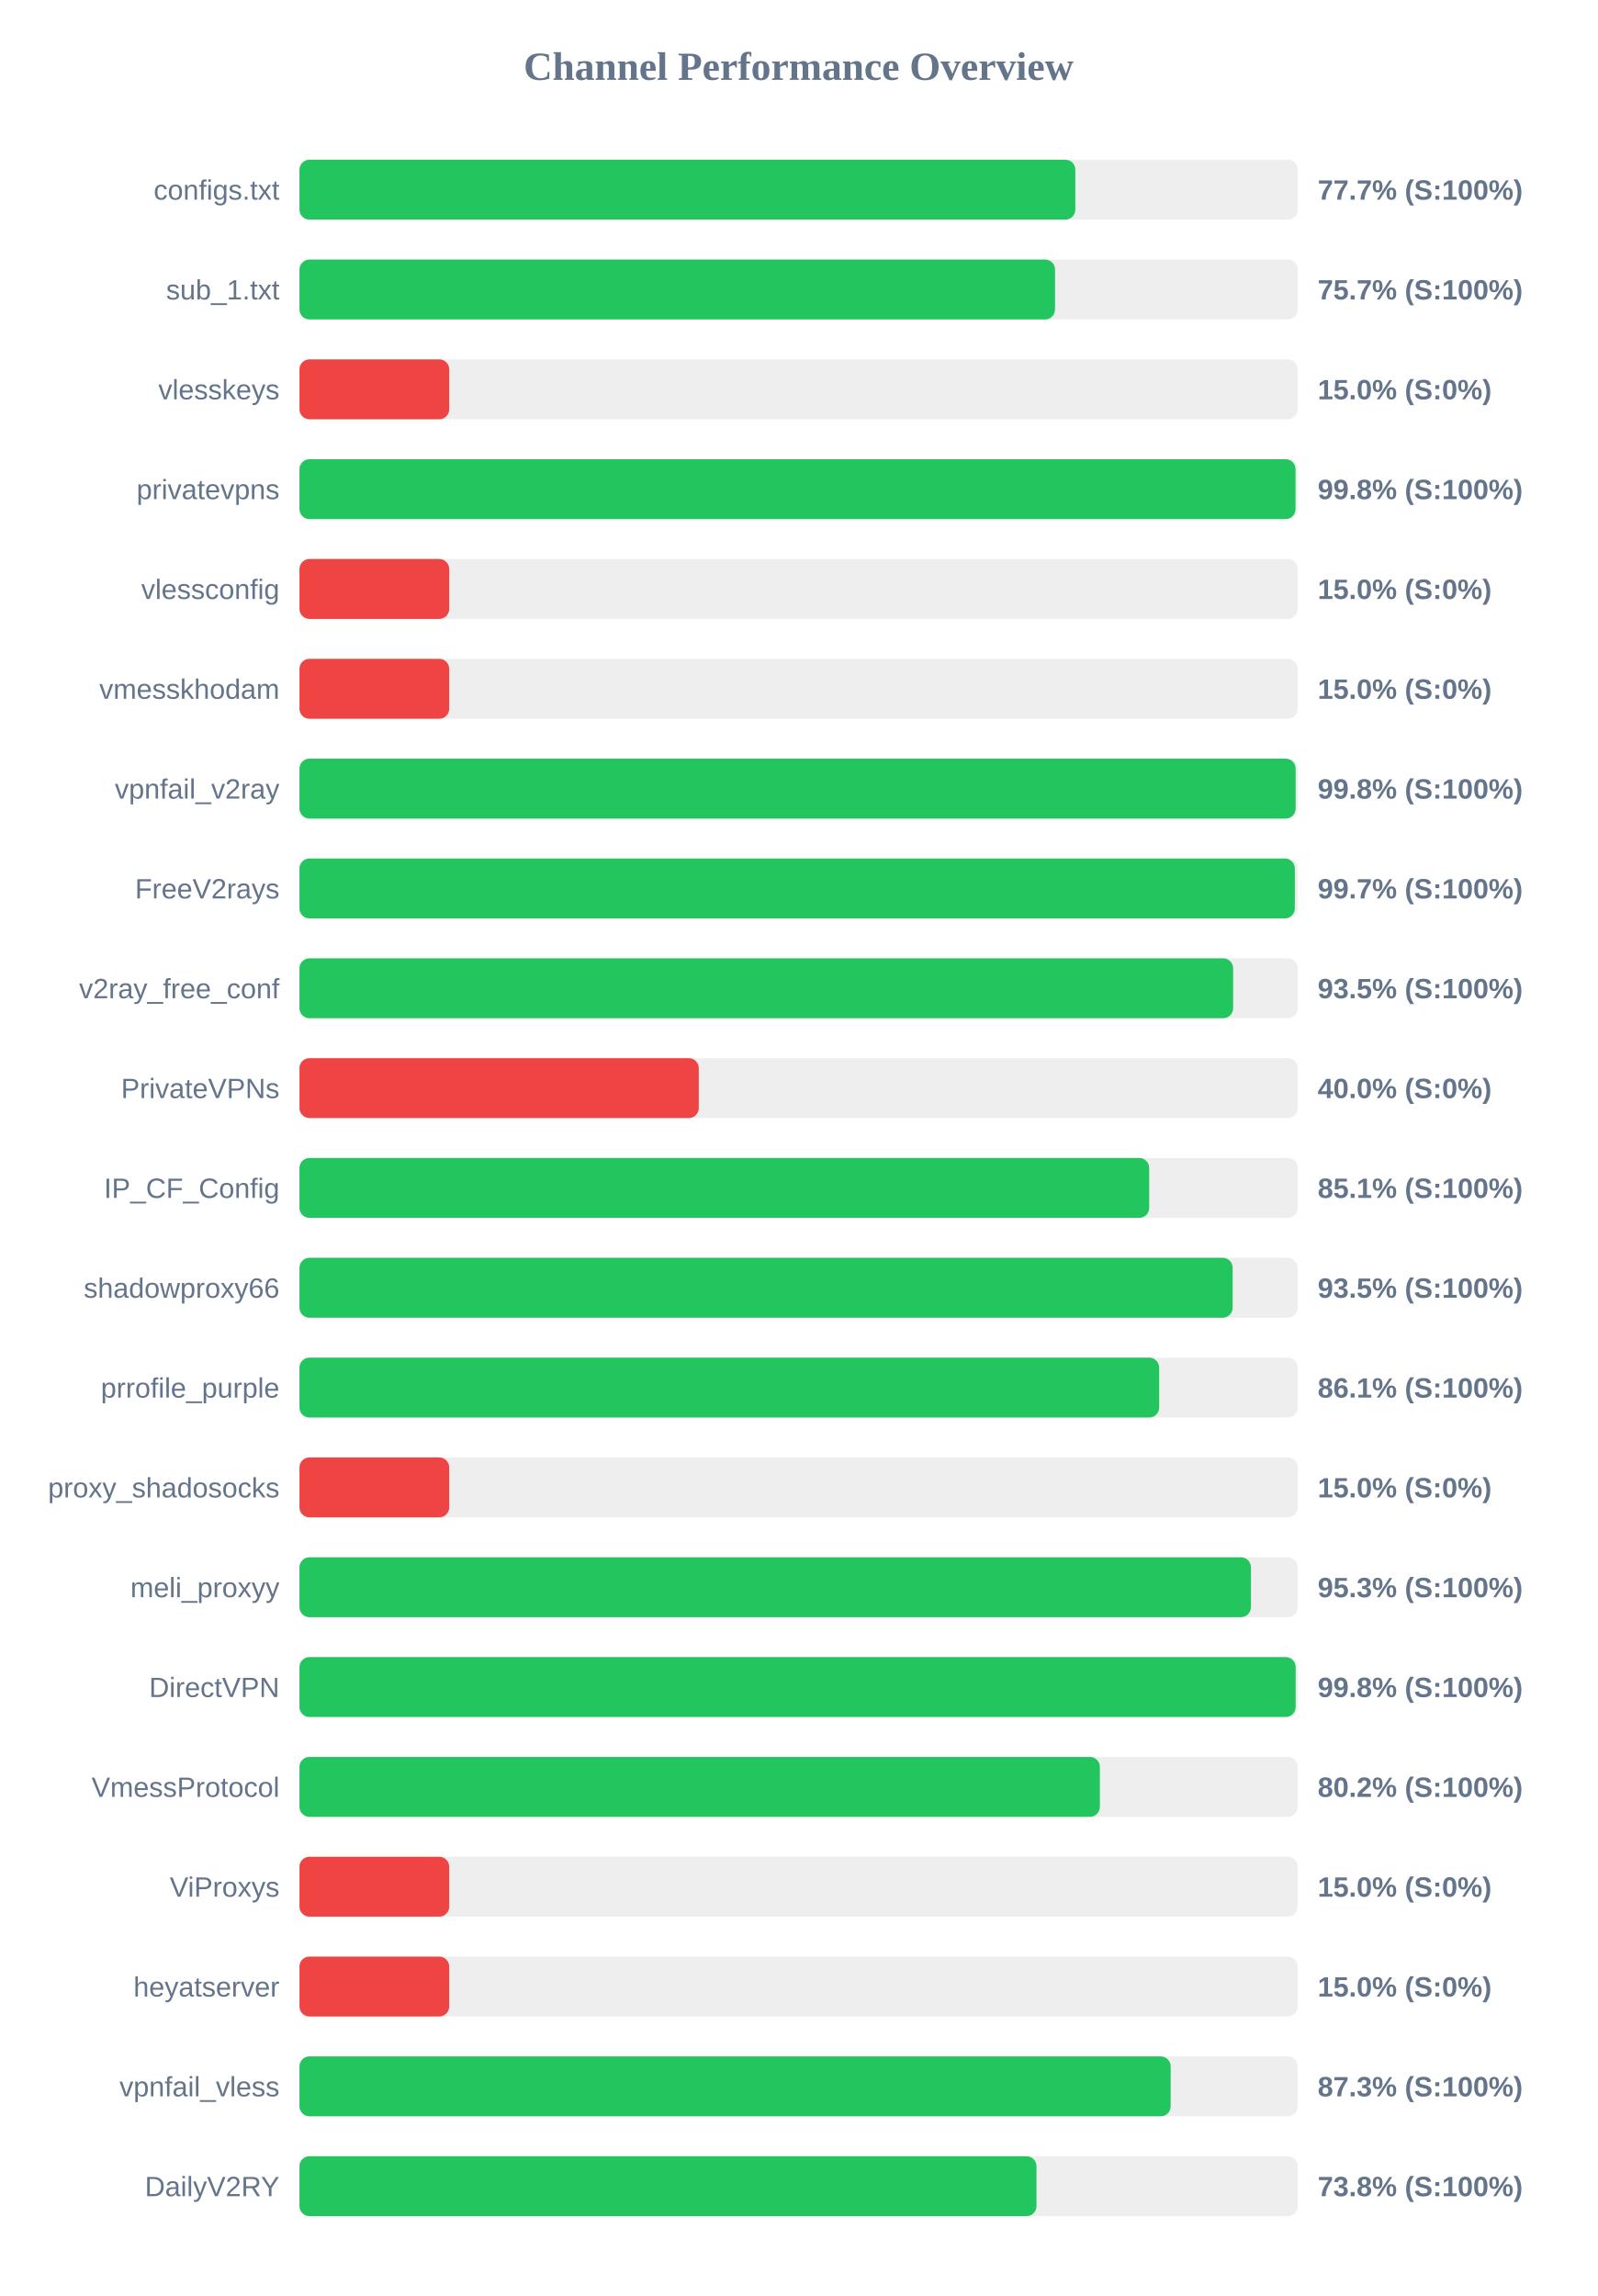
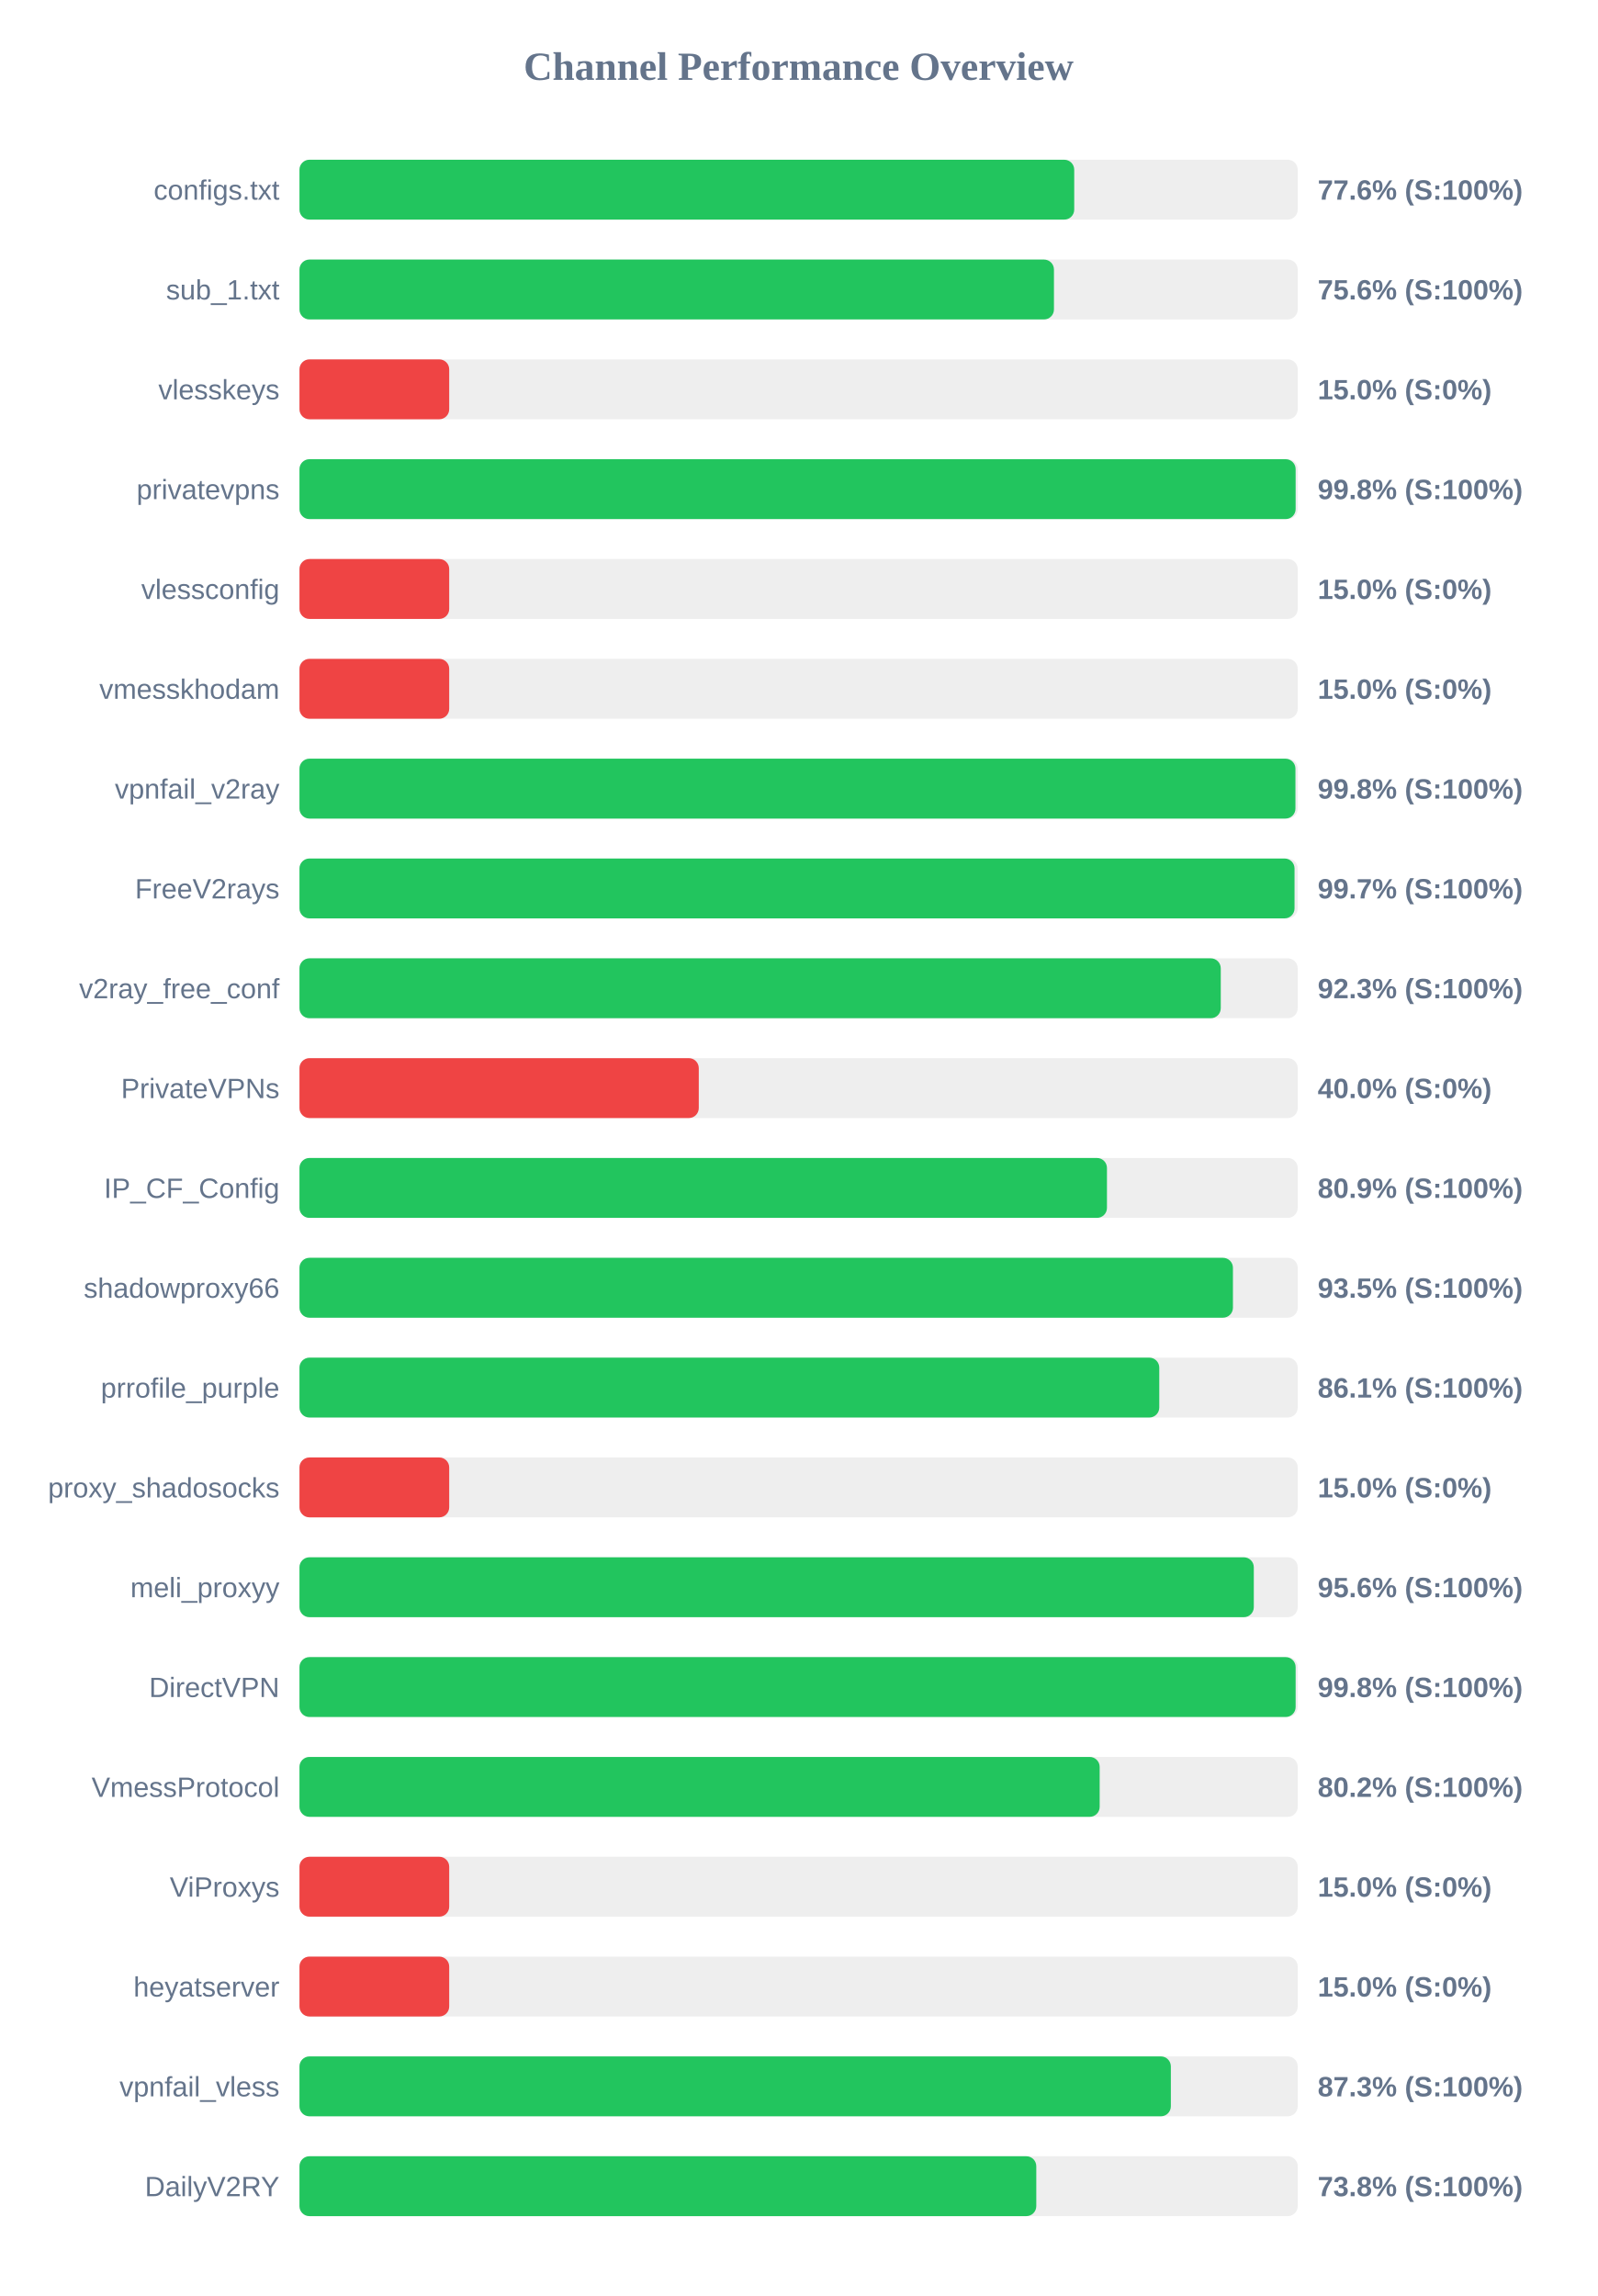
<svg xmlns="http://www.w3.org/2000/svg" width="800" height="1150" version="1.1">
  <style>
        .row { font: 14px Arial; fill: #64748b; }
        .score { font: bold 14px Arial; fill: #64748b; }
    </style>
  <text x="400" y="40" text-anchor="middle" font-size="20px" font-weight="bold" fill="#64748b">Channel Performance Overview</text>
  <rect x="150" y="80" width="500" height="30" fill="#eee" rx="5" />
-   <rect x="150" y="80" width="388.6" height="30" fill="#22c55e" rx="5" />
+   <rect x="150" y="80" width="388.05" height="30" fill="#22c55e" rx="5" />
  <text x="140" y="100" text-anchor="end" class="row">configs.txt</text>
-   <text x="660" y="100" text-anchor="start" class="score">77.7% (S:100%)</text>
+   <text x="660" y="100" text-anchor="start" class="score">77.6% (S:100%)</text>
  <rect x="150" y="130" width="500" height="30" fill="#eee" rx="5" />
-   <rect x="150" y="130" width="378.45" height="30" fill="#22c55e" rx="5" />
+   <rect x="150" y="130" width="377.9" height="30" fill="#22c55e" rx="5" />
  <text x="140" y="150" text-anchor="end" class="row">sub_1.txt</text>
-   <text x="660" y="150" text-anchor="start" class="score">75.7% (S:100%)</text>
+   <text x="660" y="150" text-anchor="start" class="score">75.6% (S:100%)</text>
  <rect x="150" y="180" width="500" height="30" fill="#eee" rx="5" />
  <rect x="150" y="180" width="75.0" height="30" fill="#ef4444" rx="5" />
  <text x="140" y="200" text-anchor="end" class="row">vlesskeys</text>
  <text x="660" y="200" text-anchor="start" class="score">15.0% (S:0%)</text>
  <rect x="150" y="230" width="500" height="30" fill="#eee" rx="5" />
-   <rect x="150" y="230" width="498.9" height="30" fill="#22c55e" rx="5" />
+   <rect x="150" y="230" width="498.95" height="30" fill="#22c55e" rx="5" />
  <text x="140" y="250" text-anchor="end" class="row">privatevpns</text>
  <text x="660" y="250" text-anchor="start" class="score">99.8% (S:100%)</text>
  <rect x="150" y="280" width="500" height="30" fill="#eee" rx="5" />
  <rect x="150" y="280" width="75.0" height="30" fill="#ef4444" rx="5" />
  <text x="140" y="300" text-anchor="end" class="row">vlessconfig</text>
  <text x="660" y="300" text-anchor="start" class="score">15.0% (S:0%)</text>
  <rect x="150" y="330" width="500" height="30" fill="#eee" rx="5" />
  <rect x="150" y="330" width="75.0" height="30" fill="#ef4444" rx="5" />
  <text x="140" y="350" text-anchor="end" class="row">vmesskhodam</text>
  <text x="660" y="350" text-anchor="start" class="score">15.0% (S:0%)</text>
  <rect x="150" y="380" width="500" height="30" fill="#eee" rx="5" />
-   <rect x="150" y="380" width="498.95" height="30" fill="#22c55e" rx="5" />
+   <rect x="150" y="380" width="498.85" height="30" fill="#22c55e" rx="5" />
  <text x="140" y="400" text-anchor="end" class="row">vpnfail_v2ray</text>
  <text x="660" y="400" text-anchor="start" class="score">99.8% (S:100%)</text>
  <rect x="150" y="430" width="500" height="30" fill="#eee" rx="5" />
-   <rect x="150" y="430" width="498.55" height="30" fill="#22c55e" rx="5" />
+   <rect x="150" y="430" width="498.4" height="30" fill="#22c55e" rx="5" />
  <text x="140" y="450" text-anchor="end" class="row">FreeV2rays</text>
  <text x="660" y="450" text-anchor="start" class="score">99.7% (S:100%)</text>
  <rect x="150" y="480" width="500" height="30" fill="#eee" rx="5" />
-   <rect x="150" y="480" width="467.65" height="30" fill="#22c55e" rx="5" />
+   <rect x="150" y="480" width="461.45" height="30" fill="#22c55e" rx="5" />
  <text x="140" y="500" text-anchor="end" class="row">v2ray_free_conf</text>
-   <text x="660" y="500" text-anchor="start" class="score">93.5% (S:100%)</text>
+   <text x="660" y="500" text-anchor="start" class="score">92.3% (S:100%)</text>
  <rect x="150" y="530" width="500" height="30" fill="#eee" rx="5" />
  <rect x="150" y="530" width="200.0" height="30" fill="#ef4444" rx="5" />
  <text x="140" y="550" text-anchor="end" class="row">PrivateVPNs</text>
  <text x="660" y="550" text-anchor="start" class="score">40.0% (S:0%)</text>
  <rect x="150" y="580" width="500" height="30" fill="#eee" rx="5" />
-   <rect x="150" y="580" width="425.6" height="30" fill="#22c55e" rx="5" />
+   <rect x="150" y="580" width="404.45" height="30" fill="#22c55e" rx="5" />
  <text x="140" y="600" text-anchor="end" class="row">IP_CF_Config</text>
-   <text x="660" y="600" text-anchor="start" class="score">85.1% (S:100%)</text>
+   <text x="660" y="600" text-anchor="start" class="score">80.9% (S:100%)</text>
  <rect x="150" y="630" width="500" height="30" fill="#eee" rx="5" />
-   <rect x="150" y="630" width="467.4" height="30" fill="#22c55e" rx="5" />
+   <rect x="150" y="630" width="467.55" height="30" fill="#22c55e" rx="5" />
  <text x="140" y="650" text-anchor="end" class="row">shadowproxy66</text>
  <text x="660" y="650" text-anchor="start" class="score">93.5% (S:100%)</text>
  <rect x="150" y="680" width="500" height="30" fill="#eee" rx="5" />
-   <rect x="150" y="680" width="430.6" height="30" fill="#22c55e" rx="5" />
+   <rect x="150" y="680" width="430.65" height="30" fill="#22c55e" rx="5" />
  <text x="140" y="700" text-anchor="end" class="row">prrofile_purple</text>
  <text x="660" y="700" text-anchor="start" class="score">86.1% (S:100%)</text>
  <rect x="150" y="730" width="500" height="30" fill="#eee" rx="5" />
  <rect x="150" y="730" width="75.0" height="30" fill="#ef4444" rx="5" />
  <text x="140" y="750" text-anchor="end" class="row">proxy_shadosocks</text>
  <text x="660" y="750" text-anchor="start" class="score">15.0% (S:0%)</text>
  <rect x="150" y="780" width="500" height="30" fill="#eee" rx="5" />
-   <rect x="150" y="780" width="476.55" height="30" fill="#22c55e" rx="5" />
+   <rect x="150" y="780" width="478.0" height="30" fill="#22c55e" rx="5" />
  <text x="140" y="800" text-anchor="end" class="row">meli_proxyy</text>
-   <text x="660" y="800" text-anchor="start" class="score">95.3% (S:100%)</text>
+   <text x="660" y="800" text-anchor="start" class="score">95.6% (S:100%)</text>
  <rect x="150" y="830" width="500" height="30" fill="#eee" rx="5" />
  <rect x="150" y="830" width="498.95" height="30" fill="#22c55e" rx="5" />
  <text x="140" y="850" text-anchor="end" class="row">DirectVPN</text>
  <text x="660" y="850" text-anchor="start" class="score">99.8% (S:100%)</text>
  <rect x="150" y="880" width="500" height="30" fill="#eee" rx="5" />
-   <rect x="150" y="880" width="400.9" height="30" fill="#22c55e" rx="5" />
+   <rect x="150" y="880" width="400.8" height="30" fill="#22c55e" rx="5" />
  <text x="140" y="900" text-anchor="end" class="row">VmessProtocol</text>
  <text x="660" y="900" text-anchor="start" class="score">80.2% (S:100%)</text>
  <rect x="150" y="930" width="500" height="30" fill="#eee" rx="5" />
  <rect x="150" y="930" width="75.0" height="30" fill="#ef4444" rx="5" />
  <text x="140" y="950" text-anchor="end" class="row">ViProxys</text>
  <text x="660" y="950" text-anchor="start" class="score">15.0% (S:0%)</text>
  <rect x="150" y="980" width="500" height="30" fill="#eee" rx="5" />
  <rect x="150" y="980" width="75.0" height="30" fill="#ef4444" rx="5" />
  <text x="140" y="1000" text-anchor="end" class="row">heyatserver</text>
  <text x="660" y="1000" text-anchor="start" class="score">15.0% (S:0%)</text>
  <rect x="150" y="1030" width="500" height="30" fill="#eee" rx="5" />
-   <rect x="150" y="1030" width="436.35" height="30" fill="#22c55e" rx="5" />
+   <rect x="150" y="1030" width="436.45" height="30" fill="#22c55e" rx="5" />
  <text x="140" y="1050" text-anchor="end" class="row">vpnfail_vless</text>
  <text x="660" y="1050" text-anchor="start" class="score">87.3% (S:100%)</text>
  <rect x="150" y="1080" width="500" height="30" fill="#eee" rx="5" />
-   <rect x="150" y="1080" width="369.15" height="30" fill="#22c55e" rx="5" />
+   <rect x="150" y="1080" width="369.05" height="30" fill="#22c55e" rx="5" />
  <text x="140" y="1100" text-anchor="end" class="row">DailyV2RY</text>
  <text x="660" y="1100" text-anchor="start" class="score">73.8% (S:100%)</text>
</svg>
